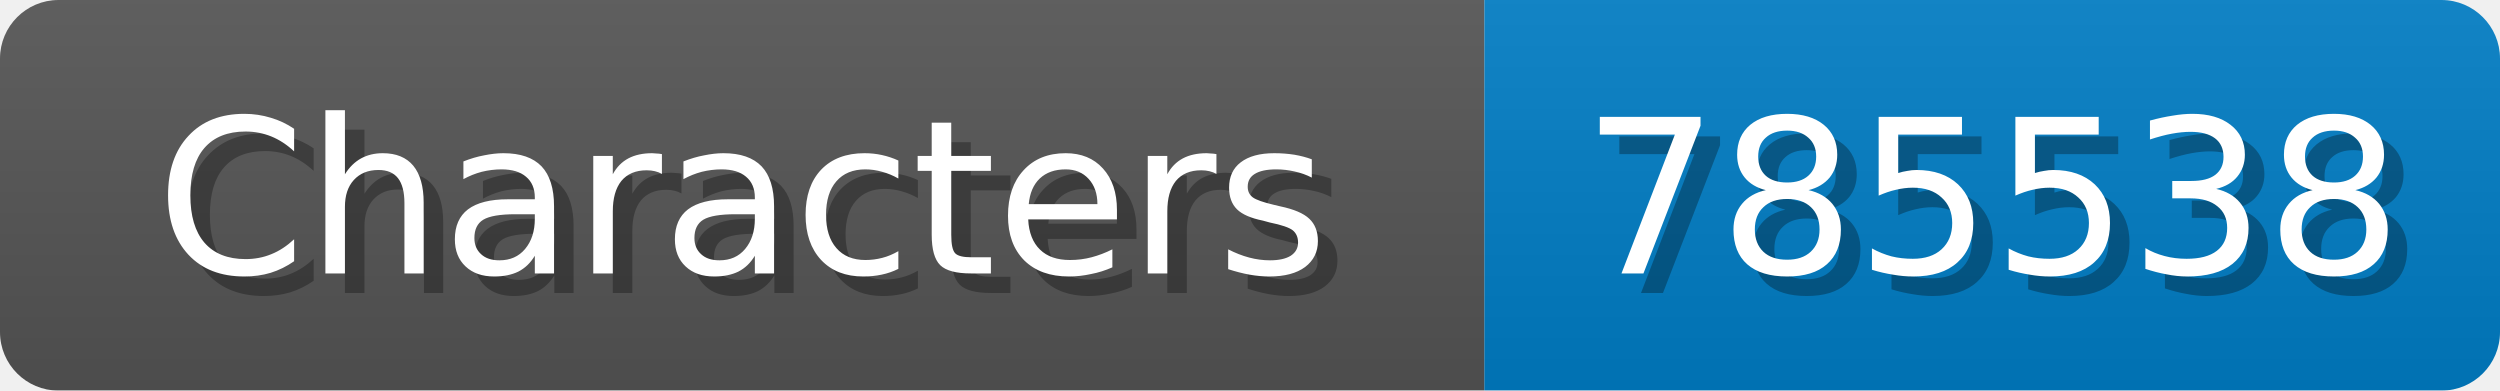
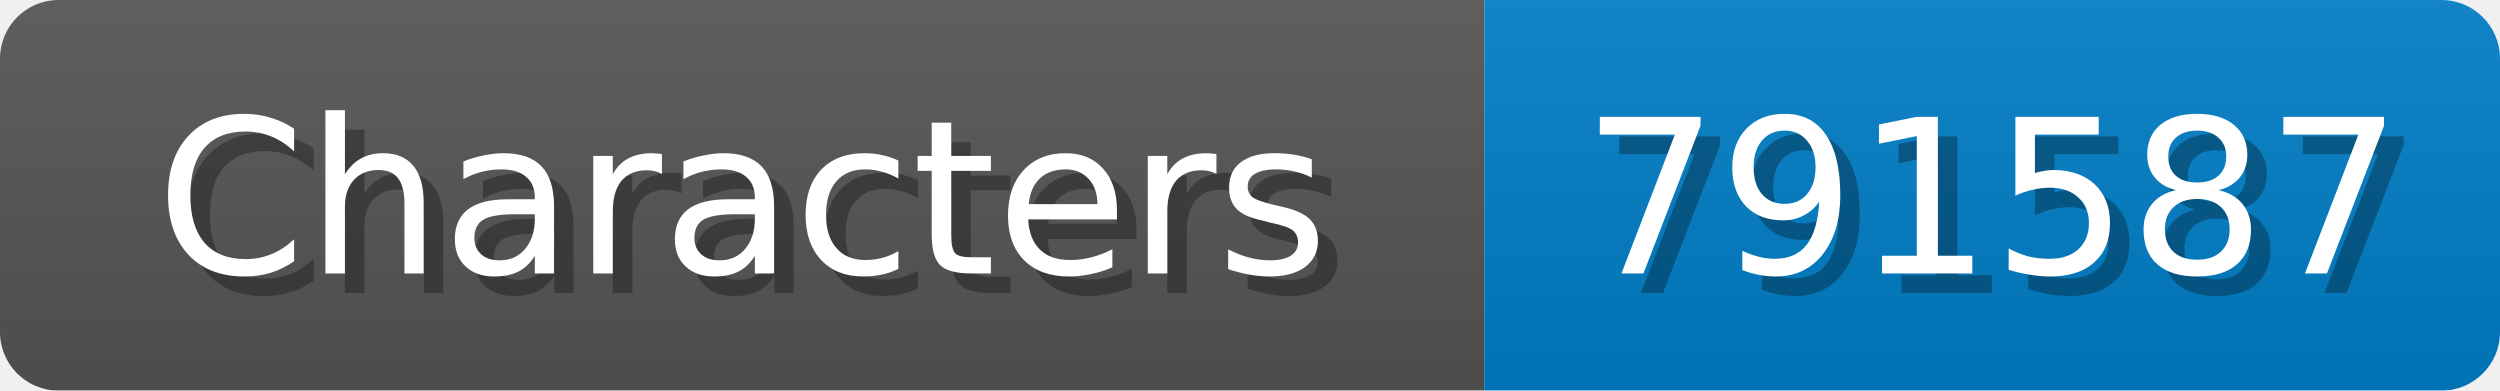
<svg xmlns="http://www.w3.org/2000/svg" width="128" height="20">
  <linearGradient id="b" x2="0" y2="100%">
    <stop offset="0" stop-color="#bbb" stop-opacity=".1" />
    <stop offset="1" stop-opacity=".1" />
  </linearGradient>
  <mask id="anybadge_1">
    <rect width="128" height="20" rx="3" fill="#fff" />
  </mask>
  <g mask="url(#anybadge_1)">
    <path fill="#555" d="M0 0h76v20H0z" />
    <path fill="#007ec6" d="M76 0h52v20H76z" />
    <path fill="url(#b)" d="M0 0h128v20H0z" />
  </g>
  <g fill="#fff" text-anchor="middle" font-family="DejaVu Sans,Verdana,Geneva,sans-serif" font-size="11">
    <text x="39.0" y="15" fill="#010101" fill-opacity=".3">Characters</text>
    <text x="38.0" y="14">Characters</text>
  </g>
  <g fill="#fff" text-anchor="middle" font-family="DejaVu Sans,Verdana,Geneva,sans-serif" font-size="11">
-     <text x="103.0" y="15" fill="#010101" fill-opacity=".3">785538</text>
-     <text x="102.0" y="14">785538</text>
+     <text x="103.0" y="15" fill="#010101" fill-opacity=".3">791587</text>
+     <text x="102.0" y="14">791587</text>
  </g>
</svg>
